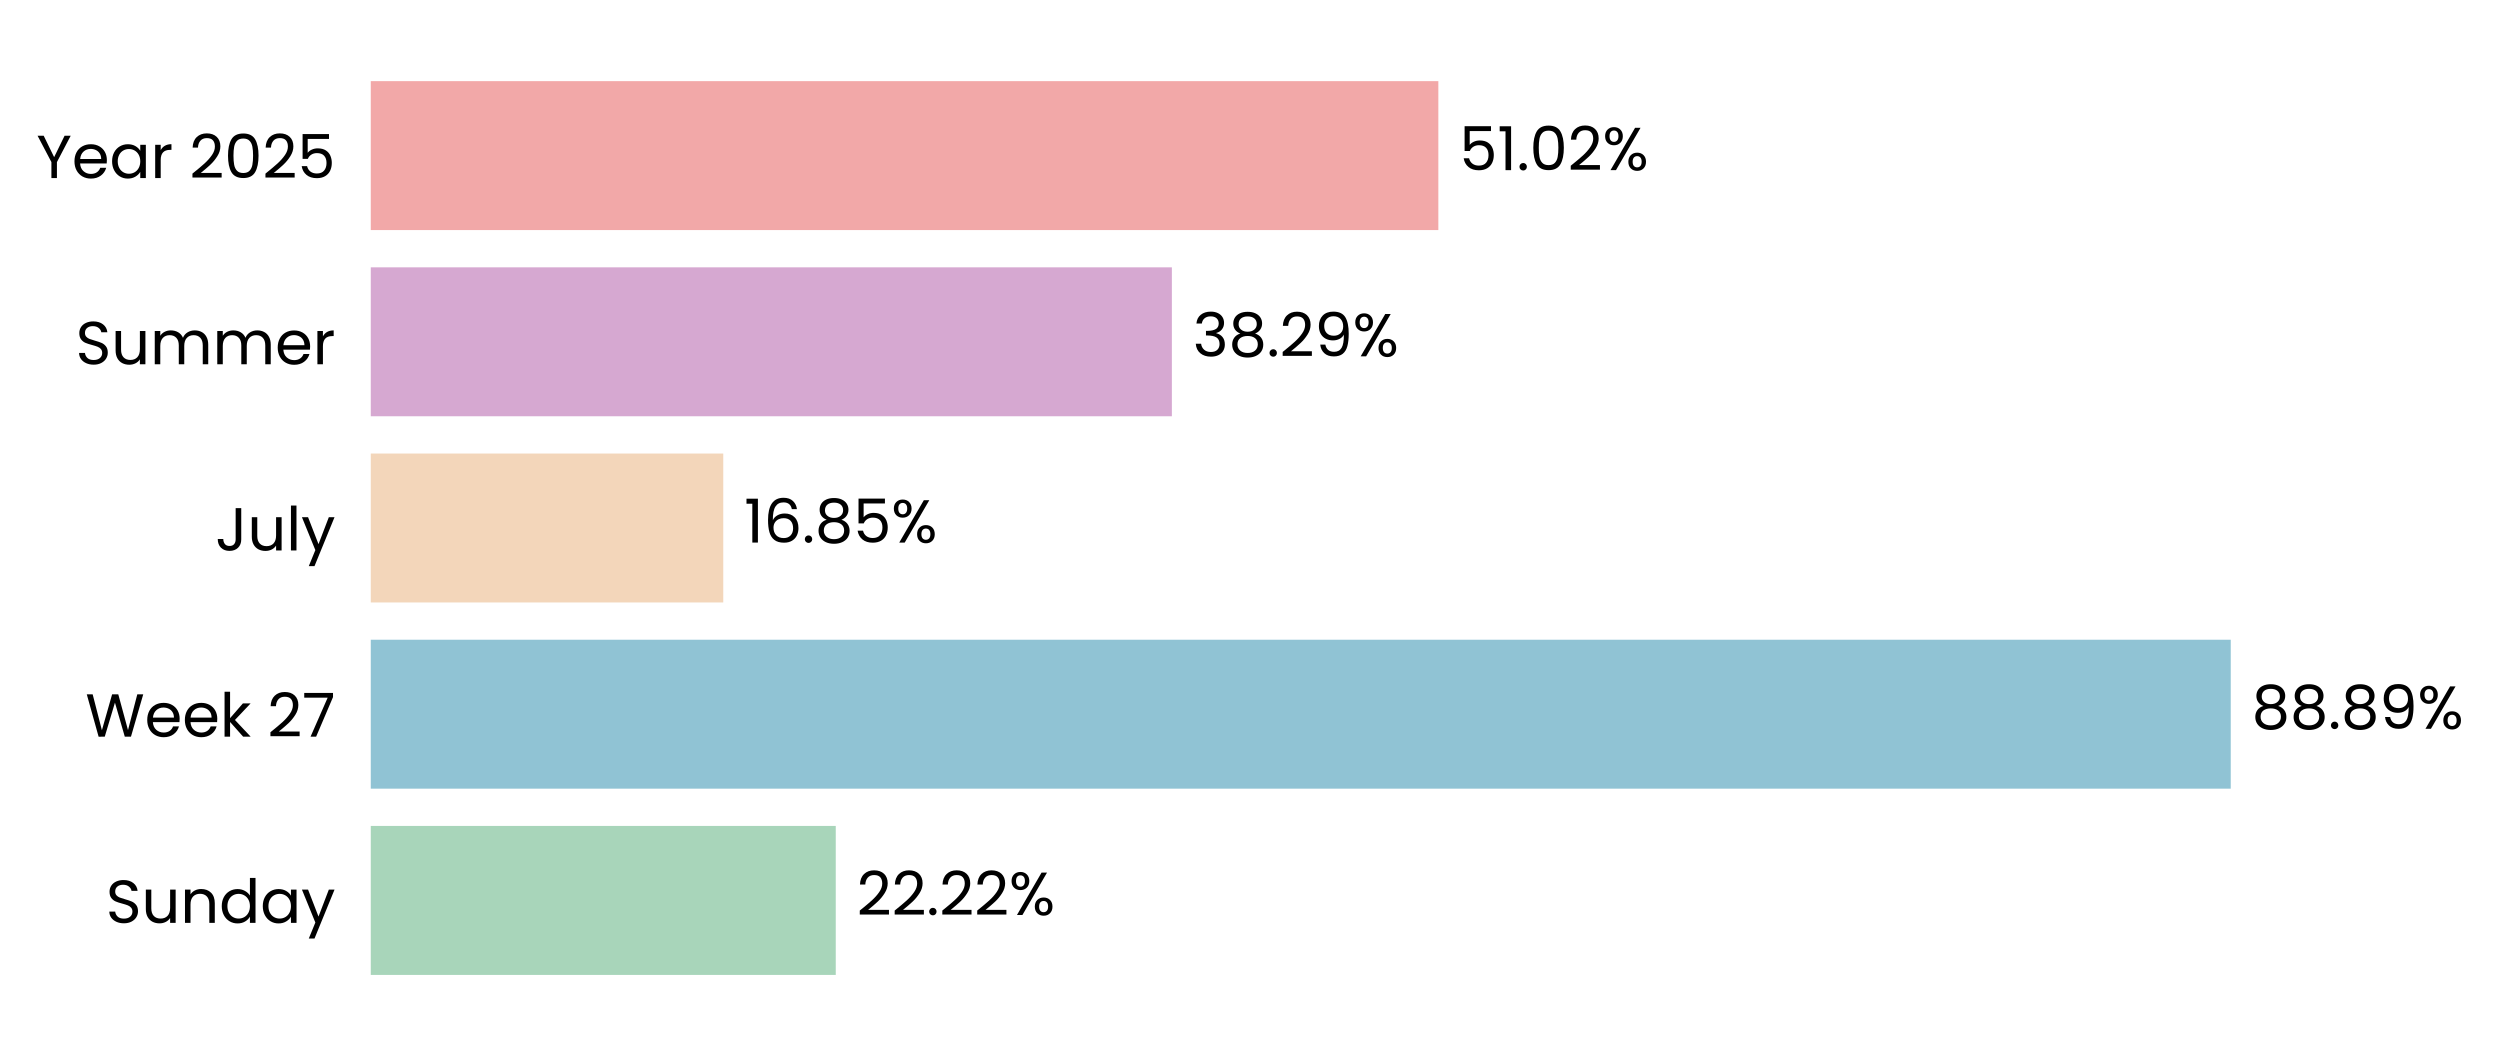
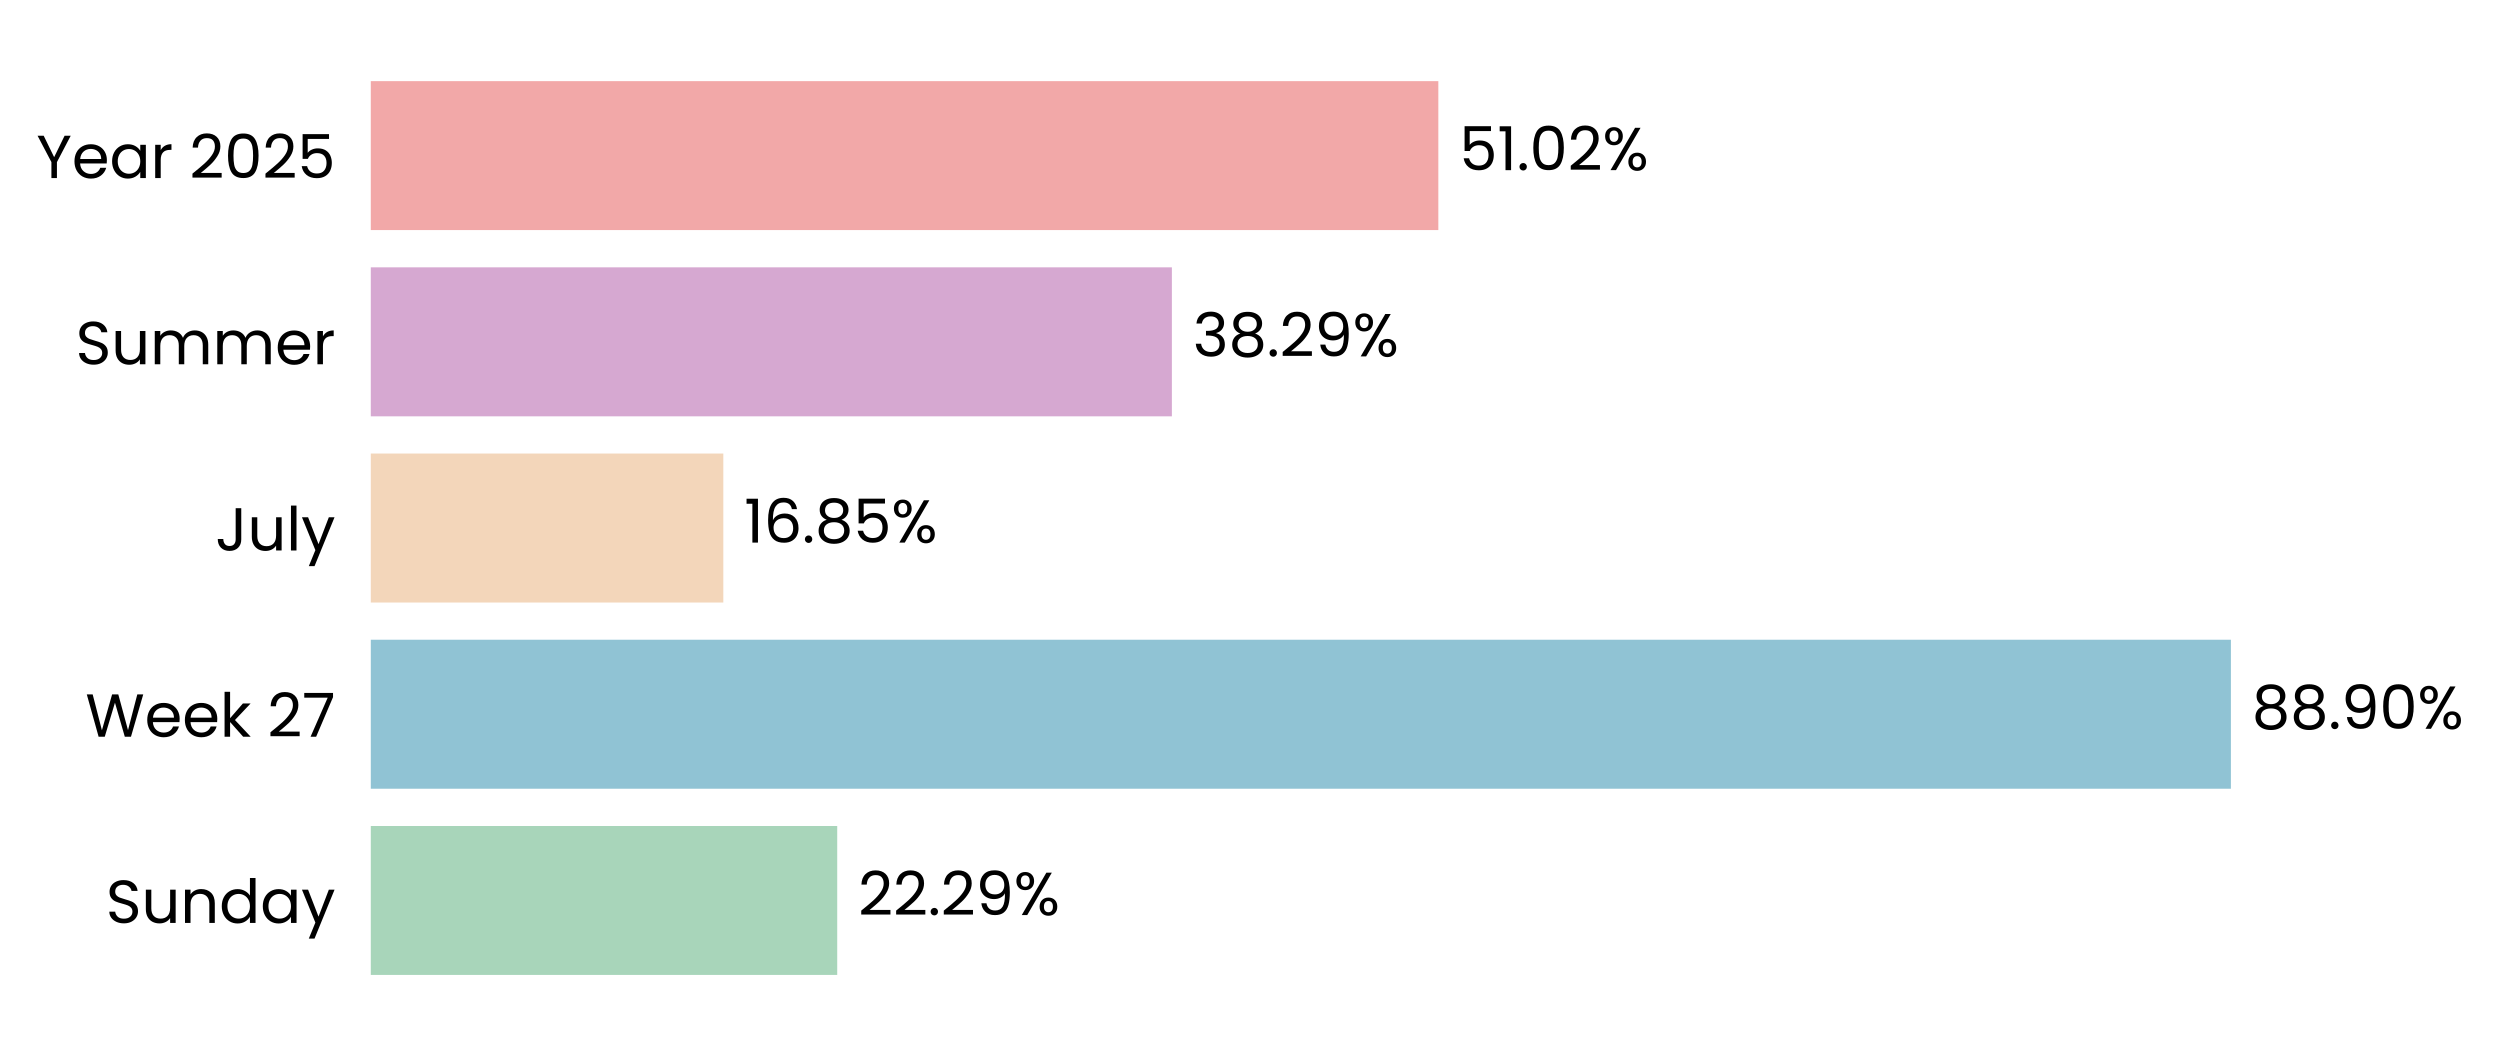
- <svg xmlns="http://www.w3.org/2000/svg" xmlns:xlink="http://www.w3.org/1999/xlink" width="494.315pt" height="208.8pt" viewBox="0 0 494.315 208.8" version="1.1">
+ <svg xmlns="http://www.w3.org/2000/svg" xmlns:xlink="http://www.w3.org/1999/xlink" width="494.285pt" height="208.8pt" viewBox="0 0 494.285 208.8" version="1.1">
  <defs>
    <style type="text/css">*{stroke-linejoin: round; stroke-linecap: butt}</style>
  </defs>
  <g id="figure_1">
    <g id="patch_1">
-       <path d="M 0 208.8  L 494.315 208.8  L 494.315 0  L 0 0  L 0 208.8  z " style="fill: none" />
+       <path d="M 0 208.8  L 494.285 208.8  L 494.285 0  L 0 0  L 0 208.8  z " style="fill: none" />
    </g>
    <g id="axes_1">
      <g id="patch_2">
-         <path d="M 73.311 201.6  L 487.045 201.6  L 487.045 7.2  L 73.311 7.2  L 73.311 201.6  z " style="fill: none" />
+         <path d="M 73.311 201.6  L 487.007 201.6  L 487.007 7.2  L 73.311 7.2  L 73.311 201.6  z " style="fill: none" />
      </g>
      <g id="patch_3">
-         <path d="M 73.311 192.764  L 165.252 192.764  L 165.252 163.309  L 73.311 163.309  z " clip-path="url(#p3d3c45278f)" style="fill: #a8d5ba" />
+         <path d="M 73.311 192.764  L 165.531 192.764  L 165.531 163.309  L 73.311 163.309  z " clip-path="url(#pb0c1b777cf)" style="fill: #a8d5ba" />
      </g>
      <g id="patch_4">
-         <path d="M 73.311 155.945  L 441.075 155.945  L 441.075 126.491  L 73.311 126.491  z " clip-path="url(#p3d3c45278f)" style="fill: #90c3d4" />
+         <path d="M 73.311 155.945  L 441.081 155.945  L 441.081 126.491  L 73.311 126.491  z " clip-path="url(#pb0c1b777cf)" style="fill: #90c3d4" />
      </g>
      <g id="patch_5">
-         <path d="M 73.311 119.127  L 143.008 119.127  L 143.008 89.673  L 73.311 89.673  z " clip-path="url(#p3d3c45278f)" style="fill: #f3d6ba" />
+         <path d="M 73.311 119.127  L 143.011 119.127  L 143.011 89.673  L 73.311 89.673  z " clip-path="url(#pb0c1b777cf)" style="fill: #f3d6ba" />
      </g>
      <g id="patch_6">
-         <path d="M 73.311 82.309  L 231.709 82.309  L 231.709 52.855  L 73.311 52.855  z " clip-path="url(#p3d3c45278f)" style="fill: #d6a8d1" />
+         <path d="M 73.311 82.309  L 231.698 82.309  L 231.698 52.855  L 73.311 52.855  z " clip-path="url(#pb0c1b777cf)" style="fill: #d6a8d1" />
      </g>
      <g id="patch_7">
-         <path d="M 73.311 45.491  L 284.397 45.491  L 284.397 16.036  L 73.311 16.036  z " clip-path="url(#p3d3c45278f)" style="fill: #f2a8a8" />
+         <path d="M 73.311 45.491  L 284.378 45.491  L 284.378 16.036  L 73.311 16.036  z " clip-path="url(#pb0c1b777cf)" style="fill: #f2a8a8" />
      </g>
      <g id="matplotlib.axis_1">
        <g id="ytick_1">
          <g id="text_1">
            <g transform="translate(20.92875 182.4764) scale(0.12 -0.12)">
              <defs>
                <path id="Poppins-Regular-53" d="M 1907 -45  Q 1466 -45 1117 112  Q 768 269 569 547  Q 371 826 365 1190  L 986 1190  Q 1018 877 1245 662  Q 1472 448 1907 448  Q 2323 448 2563 656  Q 2803 864 2803 1190  Q 2803 1446 2662 1606  Q 2522 1766 2310 1849  Q 2099 1933 1741 2029  Q 1299 2144 1033 2259  Q 768 2374 579 2620  Q 390 2867 390 3283  Q 390 3648 576 3929  Q 762 4211 1098 4364  Q 1434 4518 1869 4518  Q 2496 4518 2896 4204  Q 3296 3891 3347 3373  L 2707 3373  Q 2675 3629 2438 3824  Q 2202 4019 1811 4019  Q 1446 4019 1216 3830  Q 986 3642 986 3302  Q 986 3059 1123 2905  Q 1261 2752 1462 2672  Q 1664 2592 2029 2490  Q 2470 2368 2739 2249  Q 3008 2131 3200 1884  Q 3392 1638 3392 1216  Q 3392 890 3219 602  Q 3046 314 2707 134  Q 2368 -45 1907 -45  z " transform="scale(0.015625)" />
                <path id="Poppins-Regular-75" d="M 3603 3507  L 3603 0  L 3021 0  L 3021 518  Q 2854 250 2556 99  Q 2259 -51 1901 -51  Q 1491 -51 1164 118  Q 838 288 649 627  Q 461 966 461 1453  L 461 3507  L 1037 3507  L 1037 1530  Q 1037 1011 1299 732  Q 1562 454 2016 454  Q 2483 454 2752 742  Q 3021 1030 3021 1581  L 3021 3507  L 3603 3507  z " transform="scale(0.015625)" />
                <path id="Poppins-Regular-6e" d="M 2202 3571  Q 2842 3571 3238 3184  Q 3635 2797 3635 2067  L 3635 0  L 3059 0  L 3059 1984  Q 3059 2509 2796 2787  Q 2534 3066 2080 3066  Q 1619 3066 1347 2778  Q 1075 2490 1075 1939  L 1075 0  L 493 0  L 493 3507  L 1075 3507  L 1075 3008  Q 1248 3277 1545 3424  Q 1843 3571 2202 3571  z " transform="scale(0.015625)" />
                <path id="Poppins-Regular-64" d="M 275 1766  Q 275 2304 492 2710  Q 710 3117 1091 3341  Q 1472 3565 1946 3565  Q 2355 3565 2707 3376  Q 3059 3187 3245 2880  L 3245 4736  L 3834 4736  L 3834 0  L 3245 0  L 3245 659  Q 3072 346 2733 144  Q 2394 -58 1939 -58  Q 1472 -58 1091 172  Q 710 403 492 819  Q 275 1235 275 1766  z M 3245 1760  Q 3245 2157 3085 2451  Q 2925 2746 2653 2902  Q 2381 3059 2054 3059  Q 1728 3059 1459 2905  Q 1190 2752 1030 2457  Q 870 2163 870 1766  Q 870 1363 1030 1065  Q 1190 768 1459 611  Q 1728 454 2054 454  Q 2381 454 2653 611  Q 2925 768 3085 1065  Q 3245 1363 3245 1760  z " transform="scale(0.015625)" />
                <path id="Poppins-Regular-61" d="M 275 1766  Q 275 2304 492 2710  Q 710 3117 1091 3341  Q 1472 3565 1939 3565  Q 2400 3565 2739 3366  Q 3078 3168 3245 2867  L 3245 3507  L 3834 3507  L 3834 0  L 3245 0  L 3245 653  Q 3072 346 2729 144  Q 2387 -58 1933 -58  Q 1466 -58 1088 172  Q 710 403 492 819  Q 275 1235 275 1766  z M 3245 1760  Q 3245 2157 3085 2451  Q 2925 2746 2653 2902  Q 2381 3059 2054 3059  Q 1728 3059 1459 2905  Q 1190 2752 1030 2457  Q 870 2163 870 1766  Q 870 1363 1030 1065  Q 1190 768 1459 611  Q 1728 454 2054 454  Q 2381 454 2653 611  Q 2925 768 3085 1065  Q 3245 1363 3245 1760  z " transform="scale(0.015625)" />
                <path id="Poppins-Regular-79" d="M 3514 3507  L 1402 -1651  L 800 -1651  L 1491 38  L 77 3507  L 723 3507  L 1824 666  L 2912 3507  L 3514 3507  z " transform="scale(0.015625)" />
              </defs>
              <use xlink:href="#Poppins-Regular-53" />
              <use xlink:href="#Poppins-Regular-75" transform="translate(58.7 0)" />
              <use xlink:href="#Poppins-Regular-6e" transform="translate(122.7 0)" />
              <use xlink:href="#Poppins-Regular-64" transform="translate(186.7 0)" />
              <use xlink:href="#Poppins-Regular-61" transform="translate(254.3 0)" />
              <use xlink:href="#Poppins-Regular-79" transform="translate(321.8999 0)" />
            </g>
          </g>
        </g>
        <g id="ytick_2">
          <g id="text_2">
            <g transform="translate(16.88437 145.6582) scale(0.12 -0.12)">
              <defs>
                <path id="Poppins-Regular-57" d="M 6099 4461  L 4806 0  L 4154 0  L 3117 3590  L 2042 0  L 1395 -6  L 147 4461  L 768 4461  L 1741 678  L 2816 4461  L 3469 4461  L 4493 691  L 5472 4461  L 6099 4461  z " transform="scale(0.015625)" />
                <path id="Poppins-Regular-65" d="M 3693 1888  Q 3693 1722 3674 1536  L 870 1536  Q 902 1018 1225 726  Q 1549 435 2010 435  Q 2387 435 2640 611  Q 2893 787 2995 1082  L 3622 1082  Q 3482 576 3059 259  Q 2637 -58 2010 -58  Q 1510 -58 1116 166  Q 723 390 499 803  Q 275 1216 275 1760  Q 275 2304 492 2713  Q 710 3123 1104 3344  Q 1498 3565 2010 3565  Q 2509 3565 2893 3347  Q 3277 3130 3485 2749  Q 3693 2368 3693 1888  z M 3091 2010  Q 3091 2342 2944 2582  Q 2797 2822 2544 2947  Q 2291 3072 1984 3072  Q 1542 3072 1232 2790  Q 922 2509 877 2010  L 3091 2010  z " transform="scale(0.015625)" />
                <path id="Poppins-Regular-6b" d="M 2451 0  L 1075 1549  L 1075 0  L 493 0  L 493 4736  L 1075 4736  L 1075 1952  L 2426 3507  L 3238 3507  L 1587 1760  L 3245 0  L 2451 0  z " transform="scale(0.015625)" />
                <path id="Poppins-Regular-20" transform="scale(0.015625)" />
                <path id="Poppins-Regular-32" d="M 326 467  Q 1139 1120 1600 1539  Q 2061 1958 2377 2416  Q 2694 2874 2694 3315  Q 2694 3731 2492 3971  Q 2291 4211 1843 4211  Q 1408 4211 1168 3939  Q 928 3667 909 3213  L 346 3213  Q 371 3930 780 4320  Q 1190 4710 1837 4710  Q 2496 4710 2883 4345  Q 3270 3981 3270 3341  Q 3270 2810 2953 2307  Q 2637 1805 2233 1424  Q 1830 1043 1203 538  L 3405 538  L 3405 51  L 326 51  L 326 467  z " transform="scale(0.015625)" />
                <path id="Poppins-Regular-37" d="M 3245 4173  L 1466 0  L 877 0  L 2682 4115  L 211 4115  L 211 4614  L 3245 4614  L 3245 4173  z " transform="scale(0.015625)" />
              </defs>
              <use xlink:href="#Poppins-Regular-57" />
              <use xlink:href="#Poppins-Regular-65" transform="translate(97.59999 0)" />
              <use xlink:href="#Poppins-Regular-65" transform="translate(159.6 0)" />
              <use xlink:href="#Poppins-Regular-6b" transform="translate(221.6 0)" />
              <use xlink:href="#Poppins-Regular-20" transform="translate(273.0999 0)" />
              <use xlink:href="#Poppins-Regular-32" transform="translate(299.7999 0)" />
              <use xlink:href="#Poppins-Regular-37" transform="translate(357.2999 0)" />
            </g>
          </g>
        </g>
        <g id="ytick_3">
          <g id="text_3">
            <g transform="translate(42.56437 108.84) scale(0.12 -0.12)">
              <defs>
                <path id="Poppins-Regular-4a" d="M 2739 4461  L 2739 1165  Q 2739 614 2400 284  Q 2061 -45 1504 -45  Q 941 -45 601 291  Q 262 627 262 1210  L 845 1210  Q 851 883 1014 678  Q 1178 474 1504 474  Q 1830 474 1990 669  Q 2150 864 2150 1165  L 2150 4461  L 2739 4461  z " transform="scale(0.015625)" />
                <path id="Poppins-Regular-6c" d="M 1075 4736  L 1075 0  L 493 0  L 493 4736  L 1075 4736  z " transform="scale(0.015625)" />
              </defs>
              <use xlink:href="#Poppins-Regular-4a" />
              <use xlink:href="#Poppins-Regular-75" transform="translate(52.99999 0)" />
              <use xlink:href="#Poppins-Regular-6c" transform="translate(117 0)" />
              <use xlink:href="#Poppins-Regular-79" transform="translate(141.6 0)" />
            </g>
          </g>
        </g>
        <g id="ytick_4">
          <g id="text_4">
            <g transform="translate(14.95125 72.02182) scale(0.12 -0.12)">
              <defs>
                <path id="Poppins-Regular-6d" d="M 4710 3571  Q 5120 3571 5440 3401  Q 5760 3232 5945 2893  Q 6131 2554 6131 2067  L 6131 0  L 5555 0  L 5555 1984  Q 5555 2509 5296 2787  Q 5037 3066 4595 3066  Q 4141 3066 3872 2774  Q 3603 2483 3603 1933  L 3603 0  L 3027 0  L 3027 1984  Q 3027 2509 2768 2787  Q 2509 3066 2067 3066  Q 1613 3066 1344 2774  Q 1075 2483 1075 1933  L 1075 0  L 493 0  L 493 3507  L 1075 3507  L 1075 3002  Q 1248 3277 1539 3424  Q 1830 3571 2182 3571  Q 2624 3571 2963 3372  Q 3302 3174 3469 2790  Q 3616 3162 3955 3366  Q 4294 3571 4710 3571  z " transform="scale(0.015625)" />
                <path id="Poppins-Regular-72" d="M 1075 2938  Q 1229 3238 1513 3404  Q 1798 3571 2208 3571  L 2208 2970  L 2054 2970  Q 1075 2970 1075 1907  L 1075 0  L 493 0  L 493 3507  L 1075 3507  L 1075 2938  z " transform="scale(0.015625)" />
              </defs>
              <use xlink:href="#Poppins-Regular-53" />
              <use xlink:href="#Poppins-Regular-75" transform="translate(58.7 0)" />
              <use xlink:href="#Poppins-Regular-6d" transform="translate(122.7 0)" />
              <use xlink:href="#Poppins-Regular-6d" transform="translate(225.7 0)" />
              <use xlink:href="#Poppins-Regular-65" transform="translate(328.7 0)" />
              <use xlink:href="#Poppins-Regular-72" transform="translate(390.6999 0)" />
            </g>
          </g>
        </g>
        <g id="ytick_5">
          <g id="text_5">
            <g transform="translate(7.2 35.20364) scale(0.12 -0.12)">
              <defs>
                <path id="Poppins-Regular-59" d="M 3616 4461  L 2163 1683  L 2163 0  L 1581 0  L 1581 1683  L 122 4461  L 768 4461  L 1869 2202  L 2970 4461  L 3616 4461  z " transform="scale(0.015625)" />
                <path id="Poppins-Regular-30" d="M 397 2362  Q 397 3462 755 4080  Q 1114 4698 2010 4698  Q 2899 4698 3257 4080  Q 3616 3462 3616 2362  Q 3616 1242 3257 621  Q 2899 0 2010 0  Q 1114 0 755 621  Q 397 1242 397 2362  z M 3040 2362  Q 3040 2918 2966 3305  Q 2893 3693 2665 3929  Q 2438 4166 2010 4166  Q 1574 4166 1347 3929  Q 1120 3693 1046 3305  Q 973 2918 973 2362  Q 973 1786 1046 1395  Q 1120 1005 1347 768  Q 1574 531 2010 531  Q 2438 531 2665 768  Q 2893 1005 2966 1395  Q 3040 1786 3040 2362  z " transform="scale(0.015625)" />
                <path id="Poppins-Regular-35" d="M 3347 4122  L 1101 4122  L 1101 2662  Q 1248 2867 1536 2998  Q 1824 3130 2157 3130  Q 2688 3130 3021 2909  Q 3354 2688 3498 2339  Q 3642 1990 3642 1600  Q 3642 1139 3469 774  Q 3296 410 2941 198  Q 2586 -13 2061 -13  Q 1389 -13 973 332  Q 557 678 467 1254  L 1037 1254  Q 1120 890 1389 685  Q 1658 480 2067 480  Q 2573 480 2829 784  Q 3085 1088 3085 1587  Q 3085 2086 2829 2358  Q 2573 2630 2074 2630  Q 1734 2630 1481 2467  Q 1229 2304 1114 2022  L 563 2022  L 563 4634  L 3347 4634  L 3347 4122  z " transform="scale(0.015625)" />
              </defs>
              <use xlink:href="#Poppins-Regular-59" />
              <use xlink:href="#Poppins-Regular-65" transform="translate(58.39999 0)" />
              <use xlink:href="#Poppins-Regular-61" transform="translate(120.4 0)" />
              <use xlink:href="#Poppins-Regular-72" transform="translate(188 0)" />
              <use xlink:href="#Poppins-Regular-20" transform="translate(225.3 0)" />
              <use xlink:href="#Poppins-Regular-32" transform="translate(252 0)" />
              <use xlink:href="#Poppins-Regular-30" transform="translate(309.4999 0)" />
              <use xlink:href="#Poppins-Regular-32" transform="translate(372.2999 0)" />
              <use xlink:href="#Poppins-Regular-35" transform="translate(429.7999 0)" />
            </g>
          </g>
        </g>
      </g>
      <g id="text_6">
-         <g transform="translate(169.3895 180.9164) scale(0.12 -0.12)">
+         <g transform="translate(169.6678 180.9164) scale(0.12 -0.12)">
          <defs>
            <path id="Poppins-Regular-2e" d="M 678 -38  Q 512 -38 397 77  Q 282 192 282 358  Q 282 525 397 640  Q 512 755 678 755  Q 838 755 950 640  Q 1062 525 1062 358  Q 1062 192 950 77  Q 838 -38 678 -38  z " transform="scale(0.015625)" />
+             <path id="Poppins-Regular-39" d="M 1146 1242  Q 1210 877 1443 678  Q 1677 480 2074 480  Q 2605 480 2857 896  Q 3110 1312 3098 2298  Q 2963 2010 2649 1846  Q 2336 1683 1952 1683  Q 1523 1683 1187 1859  Q 851 2035 659 2374  Q 467 2714 467 3194  Q 467 3878 864 4297  Q 1261 4717 1990 4717  Q 2886 4717 3248 4134  Q 3610 3552 3610 2400  Q 3610 1594 3466 1069  Q 3322 544 2979 269  Q 2637 -6 2042 -6  Q 1389 -6 1024 346  Q 659 698 608 1242  L 1146 1242  z M 2048 2176  Q 2477 2176 2752 2441  Q 3027 2707 3027 3162  Q 3027 3642 2758 3936  Q 2490 4230 2003 4230  Q 1555 4230 1289 3948  Q 1024 3667 1024 3206  Q 1024 2739 1286 2457  Q 1549 2176 2048 2176  z " transform="scale(0.015625)" />
            <path id="Poppins-Regular-25" d="M 269 3584  Q 269 4019 531 4278  Q 794 4538 1203 4538  Q 1613 4538 1875 4278  Q 2138 4019 2138 3584  Q 2138 3142 1875 2883  Q 1613 2624 1203 2624  Q 794 2624 531 2883  Q 269 3142 269 3584  z M 4006 4467  L 1414 0  L 838 0  L 3430 4467  L 4006 4467  z M 1203 4179  Q 986 4179 861 4028  Q 736 3878 736 3584  Q 736 3290 861 3136  Q 986 2982 1203 2982  Q 1421 2982 1549 3139  Q 1677 3296 1677 3584  Q 1677 3878 1549 4028  Q 1421 4179 1203 4179  z M 2720 883  Q 2720 1325 2982 1584  Q 3245 1843 3654 1843  Q 4064 1843 4323 1584  Q 4582 1325 4582 883  Q 4582 448 4323 185  Q 4064 -77 3654 -77  Q 3245 -77 2982 182  Q 2720 442 2720 883  z M 3648 1478  Q 3430 1478 3302 1328  Q 3174 1178 3174 883  Q 3174 595 3302 444  Q 3430 294 3648 294  Q 3866 294 3994 444  Q 4122 595 4122 883  Q 4122 1178 3994 1328  Q 3866 1478 3648 1478  z " transform="scale(0.015625)" />
          </defs>
          <use xlink:href="#Poppins-Regular-32" />
          <use xlink:href="#Poppins-Regular-32" transform="translate(57.49999 0)" />
          <use xlink:href="#Poppins-Regular-2e" transform="translate(115 0)" />
          <use xlink:href="#Poppins-Regular-32" transform="translate(136 0)" />
-           <use xlink:href="#Poppins-Regular-32" transform="translate(193.4999 0)" />
-           <use xlink:href="#Poppins-Regular-25" transform="translate(250.9999 0)" />
+           <use xlink:href="#Poppins-Regular-39" transform="translate(193.4999 0)" />
+           <use xlink:href="#Poppins-Regular-25" transform="translate(256.4999 0)" />
        </g>
      </g>
      <g id="text_7">
-         <g transform="translate(445.2121 144.0982) scale(0.12 -0.12)">
+         <g transform="translate(445.2184 144.0982) scale(0.12 -0.12)">
          <defs>
            <path id="Poppins-Regular-38" d="M 1242 2406  Q 883 2547 691 2816  Q 499 3085 499 3469  Q 499 3814 672 4092  Q 845 4371 1187 4534  Q 1530 4698 2016 4698  Q 2502 4698 2844 4534  Q 3187 4371 3363 4092  Q 3539 3814 3539 3469  Q 3539 3098 3340 2819  Q 3142 2541 2797 2406  Q 3194 2285 3427 1981  Q 3661 1677 3661 1248  Q 3661 832 3456 521  Q 3251 211 2876 41  Q 2502 -128 2016 -128  Q 1530 -128 1162 41  Q 794 211 589 521  Q 384 832 384 1248  Q 384 1677 614 1984  Q 845 2291 1242 2406  z M 2976 3398  Q 2976 3789 2720 4000  Q 2464 4211 2016 4211  Q 1574 4211 1318 4000  Q 1062 3789 1062 3392  Q 1062 3034 1328 2816  Q 1594 2598 2016 2598  Q 2445 2598 2710 2819  Q 2976 3040 2976 3398  z M 2016 2150  Q 1542 2150 1241 1929  Q 941 1709 941 1267  Q 941 858 1232 608  Q 1523 358 2016 358  Q 2509 358 2797 608  Q 3085 858 3085 1267  Q 3085 1696 2790 1923  Q 2496 2150 2016 2150  z " transform="scale(0.015625)" />
-             <path id="Poppins-Regular-39" d="M 1146 1242  Q 1210 877 1443 678  Q 1677 480 2074 480  Q 2605 480 2857 896  Q 3110 1312 3098 2298  Q 2963 2010 2649 1846  Q 2336 1683 1952 1683  Q 1523 1683 1187 1859  Q 851 2035 659 2374  Q 467 2714 467 3194  Q 467 3878 864 4297  Q 1261 4717 1990 4717  Q 2886 4717 3248 4134  Q 3610 3552 3610 2400  Q 3610 1594 3466 1069  Q 3322 544 2979 269  Q 2637 -6 2042 -6  Q 1389 -6 1024 346  Q 659 698 608 1242  L 1146 1242  z M 2048 2176  Q 2477 2176 2752 2441  Q 3027 2707 3027 3162  Q 3027 3642 2758 3936  Q 2490 4230 2003 4230  Q 1555 4230 1289 3948  Q 1024 3667 1024 3206  Q 1024 2739 1286 2457  Q 1549 2176 2048 2176  z " transform="scale(0.015625)" />
          </defs>
          <use xlink:href="#Poppins-Regular-38" />
          <use xlink:href="#Poppins-Regular-38" transform="translate(63.09999 0)" />
          <use xlink:href="#Poppins-Regular-2e" transform="translate(126.2 0)" />
-           <use xlink:href="#Poppins-Regular-38" transform="translate(147.2 0)" />
-           <use xlink:href="#Poppins-Regular-39" transform="translate(210.3 0)" />
-           <use xlink:href="#Poppins-Regular-25" transform="translate(273.2999 0)" />
+           <use xlink:href="#Poppins-Regular-39" transform="translate(147.2 0)" />
+           <use xlink:href="#Poppins-Regular-30" transform="translate(210.2 0)" />
+           <use xlink:href="#Poppins-Regular-25" transform="translate(272.9999 0)" />
        </g>
      </g>
      <g id="text_8">
-         <g transform="translate(147.1457 107.28) scale(0.12 -0.12)">
+         <g transform="translate(147.1481 107.28) scale(0.12 -0.12)">
          <defs>
            <path id="Poppins-Regular-31" d="M 243 4096  L 243 4627  L 1446 4627  L 1446 0  L 858 0  L 858 4096  L 243 4096  z " transform="scale(0.015625)" />
            <path id="Poppins-Regular-36" d="M 2976 3526  Q 2835 4237 2099 4237  Q 1530 4237 1248 3798  Q 966 3360 973 2355  Q 1120 2688 1462 2877  Q 1805 3066 2227 3066  Q 2886 3066 3280 2656  Q 3674 2246 3674 1523  Q 3674 1088 3504 742  Q 3334 397 2992 192  Q 2650 -13 2163 -13  Q 1504 -13 1133 281  Q 762 576 614 1094  Q 467 1613 467 2374  Q 467 4723 2106 4723  Q 2733 4723 3091 4384  Q 3450 4045 3514 3526  L 2976 3526  z M 2106 2573  Q 1830 2573 1587 2461  Q 1344 2349 1193 2121  Q 1043 1894 1043 1568  Q 1043 1082 1324 778  Q 1606 474 2131 474  Q 2579 474 2844 752  Q 3110 1030 3110 1504  Q 3110 2003 2854 2288  Q 2598 2573 2106 2573  z " transform="scale(0.015625)" />
          </defs>
          <use xlink:href="#Poppins-Regular-31" />
          <use xlink:href="#Poppins-Regular-36" transform="translate(31.99998 0)" />
          <use xlink:href="#Poppins-Regular-2e" transform="translate(95.49997 0)" />
          <use xlink:href="#Poppins-Regular-38" transform="translate(116.5 0)" />
          <use xlink:href="#Poppins-Regular-35" transform="translate(179.5999 0)" />
          <use xlink:href="#Poppins-Regular-25" transform="translate(242.3999 0)" />
        </g>
      </g>
      <g id="text_9">
-         <g transform="translate(235.8468 70.46182) scale(0.12 -0.12)">
+         <g transform="translate(235.8347 70.46182) scale(0.12 -0.12)">
          <defs>
            <path id="Poppins-Regular-33" d="M 384 3462  Q 429 4051 838 4384  Q 1248 4717 1901 4717  Q 2336 4717 2653 4560  Q 2970 4403 3133 4134  Q 3296 3866 3296 3526  Q 3296 3130 3069 2842  Q 2842 2554 2477 2470  L 2477 2438  Q 2893 2336 3136 2035  Q 3379 1734 3379 1248  Q 3379 883 3212 592  Q 3046 301 2713 134  Q 2381 -32 1914 -32  Q 1235 -32 800 323  Q 365 678 314 1331  L 877 1331  Q 922 947 1190 704  Q 1459 461 1907 461  Q 2355 461 2588 694  Q 2822 928 2822 1299  Q 2822 1779 2502 1990  Q 2182 2202 1536 2202  L 1389 2202  L 1389 2688  L 1542 2688  Q 2131 2694 2432 2883  Q 2733 3072 2733 3469  Q 2733 3808 2512 4013  Q 2291 4218 1882 4218  Q 1485 4218 1241 4013  Q 998 3808 954 3462  L 384 3462  z " transform="scale(0.015625)" />
          </defs>
          <use xlink:href="#Poppins-Regular-33" />
          <use xlink:href="#Poppins-Regular-38" transform="translate(58.89999 0)" />
          <use xlink:href="#Poppins-Regular-2e" transform="translate(122 0)" />
          <use xlink:href="#Poppins-Regular-32" transform="translate(143 0)" />
          <use xlink:href="#Poppins-Regular-39" transform="translate(200.5 0)" />
          <use xlink:href="#Poppins-Regular-25" transform="translate(263.4999 0)" />
        </g>
      </g>
      <g id="text_10">
-         <g transform="translate(288.5348 33.64364) scale(0.12 -0.12)">
+         <g transform="translate(288.5154 33.64364) scale(0.12 -0.12)">
          <use xlink:href="#Poppins-Regular-35" />
          <use xlink:href="#Poppins-Regular-31" transform="translate(62.79999 0)" />
          <use xlink:href="#Poppins-Regular-2e" transform="translate(94.79997 0)" />
          <use xlink:href="#Poppins-Regular-30" transform="translate(115.8 0)" />
          <use xlink:href="#Poppins-Regular-32" transform="translate(178.5999 0)" />
          <use xlink:href="#Poppins-Regular-25" transform="translate(236.0999 0)" />
        </g>
      </g>
    </g>
  </g>
  <defs>
-     <clipPath id="p3d3c45278f">
-       <rect x="73.311" y="7.2" width="413.734" height="194.4" />
+     <clipPath id="pb0c1b777cf">
+       <rect x="73.311" y="7.2" width="413.695" height="194.4" />
    </clipPath>
  </defs>
</svg>
